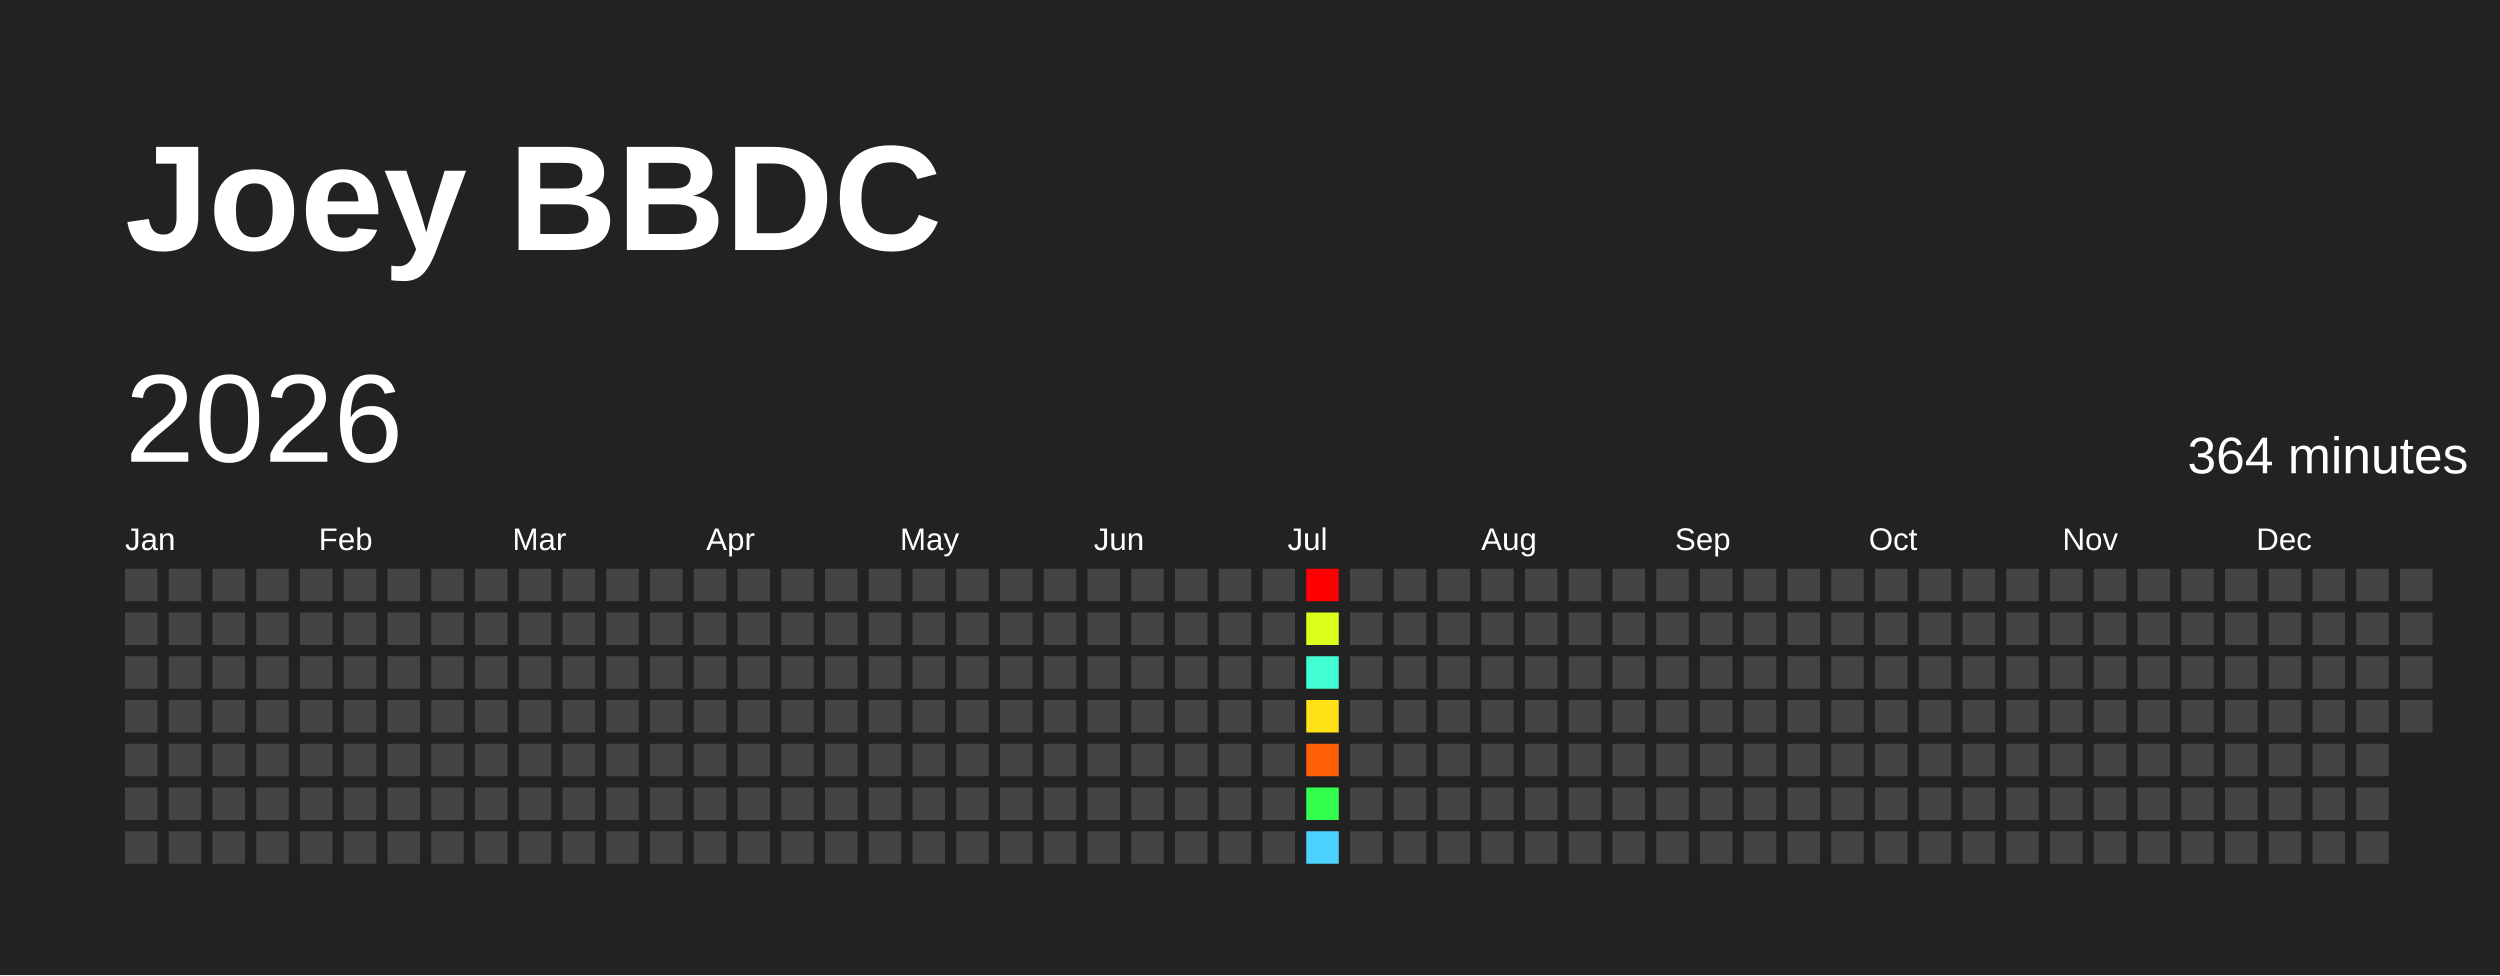
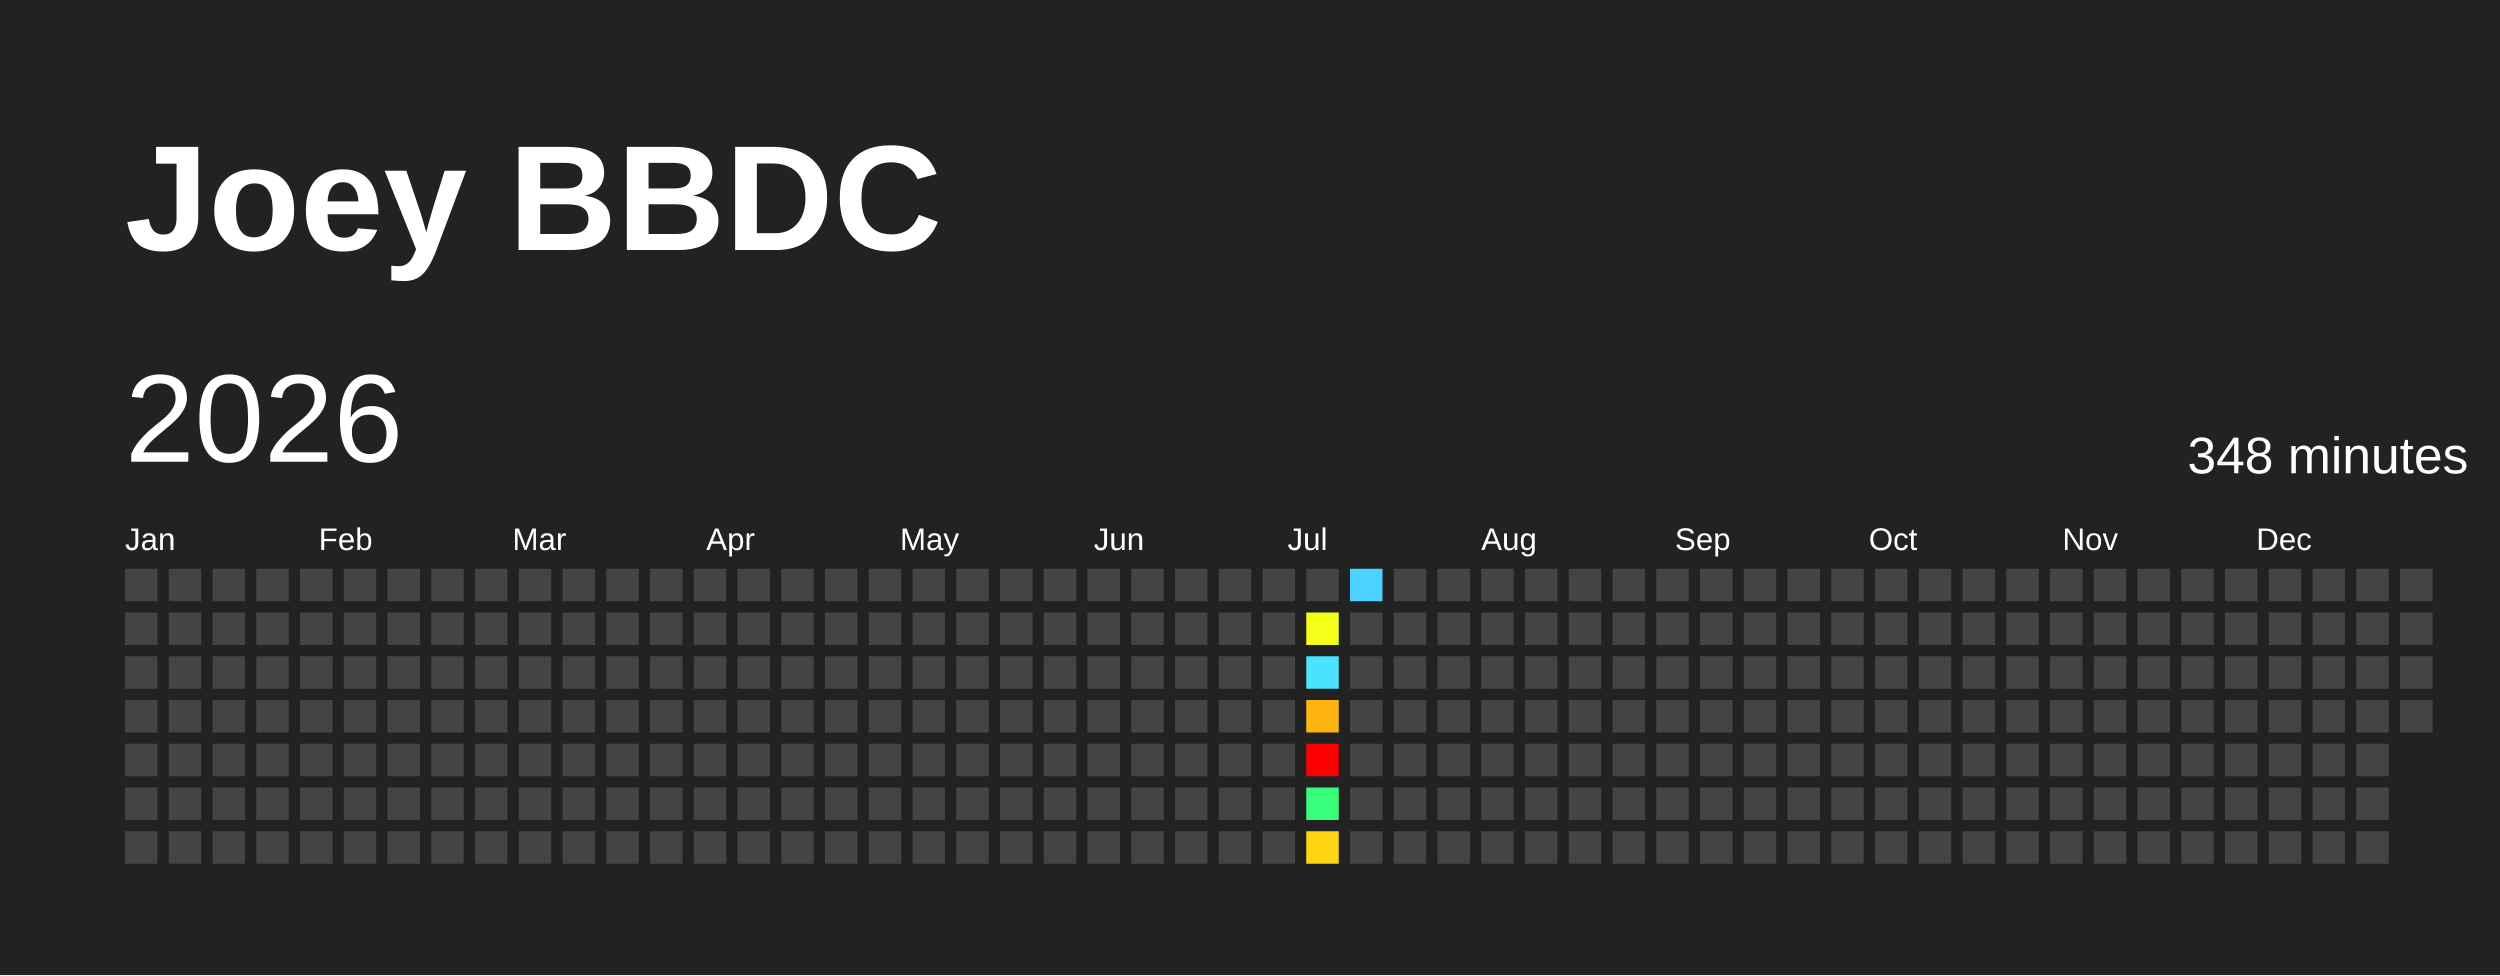
<svg xmlns="http://www.w3.org/2000/svg" baseProfile="full" height="78mm" version="1.1" viewBox="0,0,200,78" width="200mm">
  <defs />
  <rect fill="#222222" height="78" width="200" x="0" y="0" />
  <text fill="#FFFFFF" style="font-size:12px; font-family:Arial; font-weight:bold;" x="10" y="20">Joey BBDC</text>
  <text dominant-baseline="hanging" fill="#FFFFFF" style="font-size:10.0px; font-family:Arial;" x="10" y="30">2026</text>
-   <text dominant-baseline="hanging" fill="#FFFFFF" style="font-size:4.125px; font-family:Arial;" x="175" y="35">364 minutes</text>
+   <text dominant-baseline="hanging" fill="#FFFFFF" style="font-size:4.125px; font-family:Arial;" x="175" y="35">348 minutes</text>
  <text fill="#FFFFFF" style="font-size:2.5px; font-family:Arial" x="10.0" y="44">Jan</text>
  <text fill="#FFFFFF" style="font-size:2.5px; font-family:Arial" x="25.5" y="44">Feb</text>
  <text fill="#FFFFFF" style="font-size:2.5px; font-family:Arial" x="41.0" y="44">Mar</text>
  <text fill="#FFFFFF" style="font-size:2.5px; font-family:Arial" x="56.5" y="44">Apr</text>
  <text fill="#FFFFFF" style="font-size:2.5px; font-family:Arial" x="72.0" y="44">May</text>
  <text fill="#FFFFFF" style="font-size:2.5px; font-family:Arial" x="87.5" y="44">Jun</text>
  <text fill="#FFFFFF" style="font-size:2.5px; font-family:Arial" x="103.0" y="44">Jul</text>
  <text fill="#FFFFFF" style="font-size:2.5px; font-family:Arial" x="118.5" y="44">Aug</text>
  <text fill="#FFFFFF" style="font-size:2.5px; font-family:Arial" x="134.0" y="44">Sep</text>
  <text fill="#FFFFFF" style="font-size:2.5px; font-family:Arial" x="149.5" y="44">Oct</text>
  <text fill="#FFFFFF" style="font-size:2.5px; font-family:Arial" x="165.0" y="44">Nov</text>
  <text fill="#FFFFFF" style="font-size:2.5px; font-family:Arial" x="180.5" y="44">Dec</text>
  <rect fill="#444444" height="2.6" width="2.6" x="10.0" y="45.5" />
  <rect fill="#444444" height="2.6" width="2.6" x="10.0" y="49.0" />
  <rect fill="#444444" height="2.6" width="2.6" x="10.0" y="52.5" />
  <rect fill="#444444" height="2.6" width="2.6" x="10.0" y="56.0" />
  <rect fill="#444444" height="2.6" width="2.6" x="10.0" y="59.5" />
  <rect fill="#444444" height="2.6" width="2.6" x="10.0" y="63.0" />
  <rect fill="#444444" height="2.6" width="2.6" x="10.0" y="66.5" />
  <rect fill="#444444" height="2.6" width="2.6" x="13.5" y="45.5" />
  <rect fill="#444444" height="2.6" width="2.6" x="13.5" y="49.0" />
  <rect fill="#444444" height="2.6" width="2.6" x="13.5" y="52.5" />
  <rect fill="#444444" height="2.6" width="2.6" x="13.5" y="56.0" />
  <rect fill="#444444" height="2.6" width="2.6" x="13.5" y="59.5" />
  <rect fill="#444444" height="2.6" width="2.6" x="13.5" y="63.0" />
  <rect fill="#444444" height="2.6" width="2.6" x="13.5" y="66.5" />
  <rect fill="#444444" height="2.6" width="2.6" x="17.0" y="45.5" />
  <rect fill="#444444" height="2.6" width="2.6" x="17.0" y="49.0" />
  <rect fill="#444444" height="2.6" width="2.6" x="17.0" y="52.5" />
  <rect fill="#444444" height="2.6" width="2.6" x="17.0" y="56.0" />
  <rect fill="#444444" height="2.6" width="2.6" x="17.0" y="59.5" />
  <rect fill="#444444" height="2.6" width="2.6" x="17.0" y="63.0" />
  <rect fill="#444444" height="2.6" width="2.6" x="17.0" y="66.5" />
  <rect fill="#444444" height="2.6" width="2.6" x="20.5" y="45.5" />
  <rect fill="#444444" height="2.6" width="2.6" x="20.5" y="49.0" />
  <rect fill="#444444" height="2.6" width="2.6" x="20.5" y="52.5" />
  <rect fill="#444444" height="2.6" width="2.6" x="20.5" y="56.0" />
  <rect fill="#444444" height="2.6" width="2.6" x="20.5" y="59.5" />
  <rect fill="#444444" height="2.6" width="2.6" x="20.5" y="63.0" />
  <rect fill="#444444" height="2.6" width="2.6" x="20.5" y="66.5" />
  <rect fill="#444444" height="2.6" width="2.6" x="24.0" y="45.5" />
  <rect fill="#444444" height="2.6" width="2.6" x="24.0" y="49.0" />
  <rect fill="#444444" height="2.6" width="2.6" x="24.0" y="52.5" />
  <rect fill="#444444" height="2.6" width="2.6" x="24.0" y="56.0" />
  <rect fill="#444444" height="2.6" width="2.6" x="24.0" y="59.5" />
  <rect fill="#444444" height="2.6" width="2.6" x="24.0" y="63.0" />
  <rect fill="#444444" height="2.6" width="2.6" x="24.0" y="66.5" />
  <rect fill="#444444" height="2.6" width="2.6" x="27.5" y="45.5" />
  <rect fill="#444444" height="2.6" width="2.6" x="27.5" y="49.0" />
  <rect fill="#444444" height="2.6" width="2.6" x="27.5" y="52.5" />
  <rect fill="#444444" height="2.6" width="2.6" x="27.5" y="56.0" />
  <rect fill="#444444" height="2.6" width="2.6" x="27.5" y="59.5" />
  <rect fill="#444444" height="2.6" width="2.6" x="27.5" y="63.0" />
  <rect fill="#444444" height="2.6" width="2.6" x="27.5" y="66.5" />
  <rect fill="#444444" height="2.6" width="2.6" x="31.0" y="45.5" />
  <rect fill="#444444" height="2.6" width="2.6" x="31.0" y="49.0" />
  <rect fill="#444444" height="2.6" width="2.6" x="31.0" y="52.5" />
  <rect fill="#444444" height="2.6" width="2.6" x="31.0" y="56.0" />
  <rect fill="#444444" height="2.6" width="2.6" x="31.0" y="59.5" />
  <rect fill="#444444" height="2.6" width="2.6" x="31.0" y="63.0" />
  <rect fill="#444444" height="2.6" width="2.6" x="31.0" y="66.5" />
  <rect fill="#444444" height="2.6" width="2.6" x="34.5" y="45.5" />
  <rect fill="#444444" height="2.6" width="2.6" x="34.5" y="49.0" />
  <rect fill="#444444" height="2.6" width="2.6" x="34.5" y="52.5" />
  <rect fill="#444444" height="2.6" width="2.6" x="34.5" y="56.0" />
  <rect fill="#444444" height="2.6" width="2.6" x="34.5" y="59.5" />
  <rect fill="#444444" height="2.6" width="2.6" x="34.5" y="63.0" />
  <rect fill="#444444" height="2.6" width="2.6" x="34.5" y="66.5" />
  <rect fill="#444444" height="2.6" width="2.6" x="38.0" y="45.5" />
  <rect fill="#444444" height="2.6" width="2.6" x="38.0" y="49.0" />
  <rect fill="#444444" height="2.6" width="2.6" x="38.0" y="52.5" />
  <rect fill="#444444" height="2.6" width="2.6" x="38.0" y="56.0" />
  <rect fill="#444444" height="2.6" width="2.6" x="38.0" y="59.5" />
  <rect fill="#444444" height="2.6" width="2.6" x="38.0" y="63.0" />
  <rect fill="#444444" height="2.6" width="2.6" x="38.0" y="66.5" />
  <rect fill="#444444" height="2.6" width="2.6" x="41.5" y="45.5" />
  <rect fill="#444444" height="2.6" width="2.6" x="41.5" y="49.0" />
  <rect fill="#444444" height="2.6" width="2.6" x="41.5" y="52.5" />
  <rect fill="#444444" height="2.6" width="2.6" x="41.5" y="56.0" />
  <rect fill="#444444" height="2.6" width="2.6" x="41.5" y="59.5" />
  <rect fill="#444444" height="2.6" width="2.6" x="41.5" y="63.0" />
  <rect fill="#444444" height="2.6" width="2.6" x="41.5" y="66.5" />
  <rect fill="#444444" height="2.6" width="2.6" x="45.0" y="45.5" />
  <rect fill="#444444" height="2.6" width="2.6" x="45.0" y="49.0" />
  <rect fill="#444444" height="2.6" width="2.6" x="45.0" y="52.5" />
  <rect fill="#444444" height="2.6" width="2.6" x="45.0" y="56.0" />
  <rect fill="#444444" height="2.6" width="2.6" x="45.0" y="59.5" />
  <rect fill="#444444" height="2.6" width="2.6" x="45.0" y="63.0" />
  <rect fill="#444444" height="2.6" width="2.6" x="45.0" y="66.5" />
  <rect fill="#444444" height="2.6" width="2.6" x="48.5" y="45.5" />
  <rect fill="#444444" height="2.6" width="2.6" x="48.5" y="49.0" />
  <rect fill="#444444" height="2.6" width="2.6" x="48.5" y="52.5" />
  <rect fill="#444444" height="2.6" width="2.6" x="48.5" y="56.0" />
  <rect fill="#444444" height="2.6" width="2.6" x="48.5" y="59.5" />
  <rect fill="#444444" height="2.6" width="2.6" x="48.5" y="63.0" />
  <rect fill="#444444" height="2.6" width="2.6" x="48.5" y="66.5" />
  <rect fill="#444444" height="2.6" width="2.6" x="52.0" y="45.5" />
  <rect fill="#444444" height="2.6" width="2.6" x="52.0" y="49.0" />
  <rect fill="#444444" height="2.6" width="2.6" x="52.0" y="52.5" />
  <rect fill="#444444" height="2.6" width="2.6" x="52.0" y="56.0" />
  <rect fill="#444444" height="2.6" width="2.6" x="52.0" y="59.5" />
  <rect fill="#444444" height="2.6" width="2.6" x="52.0" y="63.0" />
  <rect fill="#444444" height="2.6" width="2.6" x="52.0" y="66.5" />
  <rect fill="#444444" height="2.6" width="2.6" x="55.5" y="45.5" />
  <rect fill="#444444" height="2.6" width="2.6" x="55.5" y="49.0" />
  <rect fill="#444444" height="2.6" width="2.6" x="55.5" y="52.5" />
  <rect fill="#444444" height="2.6" width="2.6" x="55.5" y="56.0" />
  <rect fill="#444444" height="2.6" width="2.6" x="55.5" y="59.5" />
  <rect fill="#444444" height="2.6" width="2.6" x="55.5" y="63.0" />
  <rect fill="#444444" height="2.6" width="2.6" x="55.5" y="66.5" />
  <rect fill="#444444" height="2.6" width="2.6" x="59.0" y="45.5" />
  <rect fill="#444444" height="2.6" width="2.6" x="59.0" y="49.0" />
  <rect fill="#444444" height="2.6" width="2.6" x="59.0" y="52.5" />
  <rect fill="#444444" height="2.6" width="2.6" x="59.0" y="56.0" />
  <rect fill="#444444" height="2.6" width="2.6" x="59.0" y="59.5" />
  <rect fill="#444444" height="2.6" width="2.6" x="59.0" y="63.0" />
  <rect fill="#444444" height="2.6" width="2.6" x="59.0" y="66.5" />
  <rect fill="#444444" height="2.6" width="2.6" x="62.5" y="45.5" />
  <rect fill="#444444" height="2.6" width="2.6" x="62.5" y="49.0" />
  <rect fill="#444444" height="2.6" width="2.6" x="62.5" y="52.5" />
  <rect fill="#444444" height="2.6" width="2.6" x="62.5" y="56.0" />
  <rect fill="#444444" height="2.6" width="2.6" x="62.5" y="59.5" />
  <rect fill="#444444" height="2.6" width="2.6" x="62.5" y="63.0" />
  <rect fill="#444444" height="2.6" width="2.6" x="62.5" y="66.5" />
  <rect fill="#444444" height="2.6" width="2.6" x="66.0" y="45.5" />
  <rect fill="#444444" height="2.6" width="2.6" x="66.0" y="49.0" />
  <rect fill="#444444" height="2.6" width="2.6" x="66.0" y="52.5" />
  <rect fill="#444444" height="2.6" width="2.6" x="66.0" y="56.0" />
  <rect fill="#444444" height="2.6" width="2.6" x="66.0" y="59.5" />
  <rect fill="#444444" height="2.6" width="2.6" x="66.0" y="63.0" />
  <rect fill="#444444" height="2.6" width="2.6" x="66.0" y="66.5" />
  <rect fill="#444444" height="2.6" width="2.6" x="69.5" y="45.5" />
  <rect fill="#444444" height="2.6" width="2.6" x="69.5" y="49.0" />
  <rect fill="#444444" height="2.6" width="2.6" x="69.5" y="52.5" />
  <rect fill="#444444" height="2.6" width="2.6" x="69.5" y="56.0" />
  <rect fill="#444444" height="2.6" width="2.6" x="69.5" y="59.5" />
  <rect fill="#444444" height="2.6" width="2.6" x="69.5" y="63.0" />
  <rect fill="#444444" height="2.6" width="2.6" x="69.5" y="66.5" />
  <rect fill="#444444" height="2.6" width="2.6" x="73.0" y="45.5" />
  <rect fill="#444444" height="2.6" width="2.6" x="73.0" y="49.0" />
  <rect fill="#444444" height="2.6" width="2.6" x="73.0" y="52.5" />
  <rect fill="#444444" height="2.6" width="2.6" x="73.0" y="56.0" />
  <rect fill="#444444" height="2.6" width="2.6" x="73.0" y="59.5" />
  <rect fill="#444444" height="2.6" width="2.6" x="73.0" y="63.0" />
  <rect fill="#444444" height="2.6" width="2.6" x="73.0" y="66.5" />
  <rect fill="#444444" height="2.6" width="2.6" x="76.5" y="45.5" />
  <rect fill="#444444" height="2.6" width="2.6" x="76.5" y="49.0" />
  <rect fill="#444444" height="2.6" width="2.6" x="76.5" y="52.5" />
  <rect fill="#444444" height="2.6" width="2.6" x="76.5" y="56.0" />
  <rect fill="#444444" height="2.6" width="2.6" x="76.5" y="59.5" />
  <rect fill="#444444" height="2.6" width="2.6" x="76.5" y="63.0" />
  <rect fill="#444444" height="2.6" width="2.6" x="76.5" y="66.5" />
  <rect fill="#444444" height="2.6" width="2.6" x="80.0" y="45.5" />
  <rect fill="#444444" height="2.6" width="2.6" x="80.0" y="49.0" />
  <rect fill="#444444" height="2.6" width="2.6" x="80.0" y="52.5" />
  <rect fill="#444444" height="2.6" width="2.6" x="80.0" y="56.0" />
  <rect fill="#444444" height="2.6" width="2.6" x="80.0" y="59.5" />
  <rect fill="#444444" height="2.6" width="2.6" x="80.0" y="63.0" />
  <rect fill="#444444" height="2.6" width="2.6" x="80.0" y="66.5" />
  <rect fill="#444444" height="2.6" width="2.6" x="83.5" y="45.5" />
  <rect fill="#444444" height="2.6" width="2.6" x="83.5" y="49.0" />
  <rect fill="#444444" height="2.6" width="2.6" x="83.5" y="52.5" />
  <rect fill="#444444" height="2.6" width="2.6" x="83.5" y="56.0" />
  <rect fill="#444444" height="2.6" width="2.6" x="83.5" y="59.5" />
  <rect fill="#444444" height="2.6" width="2.6" x="83.5" y="63.0" />
  <rect fill="#444444" height="2.6" width="2.6" x="83.5" y="66.5" />
  <rect fill="#444444" height="2.6" width="2.6" x="87.0" y="45.5" />
  <rect fill="#444444" height="2.6" width="2.6" x="87.0" y="49.0" />
  <rect fill="#444444" height="2.6" width="2.6" x="87.0" y="52.5" />
  <rect fill="#444444" height="2.6" width="2.6" x="87.0" y="56.0" />
  <rect fill="#444444" height="2.6" width="2.6" x="87.0" y="59.5" />
  <rect fill="#444444" height="2.6" width="2.6" x="87.0" y="63.0" />
  <rect fill="#444444" height="2.6" width="2.6" x="87.0" y="66.5" />
  <rect fill="#444444" height="2.6" width="2.6" x="90.5" y="45.5" />
  <rect fill="#444444" height="2.6" width="2.6" x="90.5" y="49.0" />
  <rect fill="#444444" height="2.6" width="2.6" x="90.5" y="52.5" />
  <rect fill="#444444" height="2.6" width="2.6" x="90.5" y="56.0" />
  <rect fill="#444444" height="2.6" width="2.6" x="90.5" y="59.5" />
  <rect fill="#444444" height="2.6" width="2.6" x="90.5" y="63.0" />
  <rect fill="#444444" height="2.6" width="2.6" x="90.5" y="66.5" />
  <rect fill="#444444" height="2.6" width="2.6" x="94.0" y="45.5" />
  <rect fill="#444444" height="2.6" width="2.6" x="94.0" y="49.0" />
  <rect fill="#444444" height="2.6" width="2.6" x="94.0" y="52.5" />
  <rect fill="#444444" height="2.6" width="2.6" x="94.0" y="56.0" />
  <rect fill="#444444" height="2.6" width="2.6" x="94.0" y="59.5" />
  <rect fill="#444444" height="2.6" width="2.6" x="94.0" y="63.0" />
  <rect fill="#444444" height="2.6" width="2.6" x="94.0" y="66.5" />
  <rect fill="#444444" height="2.6" width="2.6" x="97.5" y="45.5" />
  <rect fill="#444444" height="2.6" width="2.6" x="97.5" y="49.0" />
  <rect fill="#444444" height="2.6" width="2.6" x="97.5" y="52.5" />
  <rect fill="#444444" height="2.6" width="2.6" x="97.5" y="56.0" />
  <rect fill="#444444" height="2.6" width="2.6" x="97.5" y="59.5" />
  <rect fill="#444444" height="2.6" width="2.6" x="97.5" y="63.0" />
  <rect fill="#444444" height="2.6" width="2.6" x="97.5" y="66.5" />
  <rect fill="#444444" height="2.6" width="2.6" x="101.0" y="45.5" />
  <rect fill="#444444" height="2.6" width="2.6" x="101.0" y="49.0" />
  <rect fill="#444444" height="2.6" width="2.6" x="101.0" y="52.5" />
  <rect fill="#444444" height="2.6" width="2.6" x="101.0" y="56.0" />
  <rect fill="#444444" height="2.6" width="2.6" x="101.0" y="59.5" />
  <rect fill="#444444" height="2.6" width="2.6" x="101.0" y="63.0" />
  <rect fill="#444444" height="2.6" width="2.6" x="101.0" y="66.5" />
-   <rect fill="red" height="2.6" width="2.6" x="104.5" y="45.5" />
-   <rect fill="#dcff1b" height="2.6" width="2.6" x="104.5" y="49.0" />
-   <rect fill="#41ffd2" height="2.6" width="2.6" x="104.5" y="52.5" />
-   <rect fill="#ffe215" height="2.6" width="2.6" x="104.5" y="56.0" />
-   <rect fill="#ff5f08" height="2.6" width="2.6" x="104.5" y="59.5" />
-   <rect fill="#33ff4e" height="2.6" width="2.6" x="104.5" y="63.0" />
-   <rect fill="#4dd2ff" height="2.6" width="2.6" x="104.5" y="66.5" />
-   <rect fill="#444444" height="2.6" width="2.6" x="108.0" y="45.5" />
+   <rect fill="#444444" height="2.6" width="2.6" x="104.5" y="45.5" />
+   <rect fill="#f3ff19" height="2.6" width="2.6" x="104.5" y="49.0" />
+   <rect fill="#4be2ff" height="2.6" width="2.6" x="104.5" y="52.5" />
+   <rect fill="#ffb410" height="2.6" width="2.6" x="104.5" y="56.0" />
+   <rect fill="red" height="2.6" width="2.6" x="104.5" y="59.5" />
+   <rect fill="#37ff7b" height="2.6" width="2.6" x="104.5" y="63.0" />
+   <rect fill="#ffd614" height="2.6" width="2.6" x="104.5" y="66.5" />
+   <rect fill="#4dd2ff" height="2.6" width="2.6" x="108.0" y="45.5" />
  <rect fill="#444444" height="2.6" width="2.6" x="108.0" y="49.0" />
  <rect fill="#444444" height="2.6" width="2.6" x="108.0" y="52.5" />
  <rect fill="#444444" height="2.6" width="2.6" x="108.0" y="56.0" />
  <rect fill="#444444" height="2.6" width="2.6" x="108.0" y="59.5" />
  <rect fill="#444444" height="2.6" width="2.6" x="108.0" y="63.0" />
  <rect fill="#444444" height="2.6" width="2.6" x="108.0" y="66.5" />
  <rect fill="#444444" height="2.6" width="2.6" x="111.5" y="45.5" />
  <rect fill="#444444" height="2.6" width="2.6" x="111.5" y="49.0" />
  <rect fill="#444444" height="2.6" width="2.6" x="111.5" y="52.5" />
  <rect fill="#444444" height="2.6" width="2.6" x="111.5" y="56.0" />
  <rect fill="#444444" height="2.6" width="2.6" x="111.5" y="59.5" />
  <rect fill="#444444" height="2.6" width="2.6" x="111.5" y="63.0" />
  <rect fill="#444444" height="2.6" width="2.6" x="111.5" y="66.5" />
  <rect fill="#444444" height="2.6" width="2.6" x="115.0" y="45.5" />
  <rect fill="#444444" height="2.6" width="2.6" x="115.0" y="49.0" />
  <rect fill="#444444" height="2.6" width="2.6" x="115.0" y="52.5" />
  <rect fill="#444444" height="2.6" width="2.6" x="115.0" y="56.0" />
  <rect fill="#444444" height="2.6" width="2.6" x="115.0" y="59.5" />
  <rect fill="#444444" height="2.6" width="2.6" x="115.0" y="63.0" />
  <rect fill="#444444" height="2.6" width="2.6" x="115.0" y="66.5" />
  <rect fill="#444444" height="2.6" width="2.6" x="118.5" y="45.5" />
  <rect fill="#444444" height="2.6" width="2.6" x="118.5" y="49.0" />
  <rect fill="#444444" height="2.6" width="2.6" x="118.5" y="52.5" />
  <rect fill="#444444" height="2.6" width="2.6" x="118.5" y="56.0" />
  <rect fill="#444444" height="2.6" width="2.6" x="118.5" y="59.5" />
  <rect fill="#444444" height="2.6" width="2.6" x="118.5" y="63.0" />
  <rect fill="#444444" height="2.6" width="2.6" x="118.5" y="66.5" />
  <rect fill="#444444" height="2.6" width="2.6" x="122.0" y="45.5" />
  <rect fill="#444444" height="2.6" width="2.6" x="122.0" y="49.0" />
  <rect fill="#444444" height="2.6" width="2.6" x="122.0" y="52.5" />
  <rect fill="#444444" height="2.6" width="2.6" x="122.0" y="56.0" />
  <rect fill="#444444" height="2.6" width="2.6" x="122.0" y="59.5" />
  <rect fill="#444444" height="2.6" width="2.6" x="122.0" y="63.0" />
  <rect fill="#444444" height="2.6" width="2.6" x="122.0" y="66.5" />
  <rect fill="#444444" height="2.6" width="2.6" x="125.5" y="45.5" />
  <rect fill="#444444" height="2.6" width="2.6" x="125.5" y="49.0" />
  <rect fill="#444444" height="2.6" width="2.6" x="125.5" y="52.5" />
  <rect fill="#444444" height="2.6" width="2.6" x="125.5" y="56.0" />
  <rect fill="#444444" height="2.6" width="2.6" x="125.5" y="59.5" />
  <rect fill="#444444" height="2.6" width="2.6" x="125.5" y="63.0" />
  <rect fill="#444444" height="2.6" width="2.6" x="125.5" y="66.5" />
  <rect fill="#444444" height="2.6" width="2.6" x="129.0" y="45.5" />
  <rect fill="#444444" height="2.6" width="2.6" x="129.0" y="49.0" />
  <rect fill="#444444" height="2.6" width="2.6" x="129.0" y="52.5" />
  <rect fill="#444444" height="2.6" width="2.6" x="129.0" y="56.0" />
  <rect fill="#444444" height="2.6" width="2.6" x="129.0" y="59.5" />
  <rect fill="#444444" height="2.6" width="2.6" x="129.0" y="63.0" />
  <rect fill="#444444" height="2.6" width="2.6" x="129.0" y="66.5" />
  <rect fill="#444444" height="2.6" width="2.6" x="132.5" y="45.5" />
  <rect fill="#444444" height="2.6" width="2.6" x="132.5" y="49.0" />
  <rect fill="#444444" height="2.6" width="2.6" x="132.5" y="52.5" />
  <rect fill="#444444" height="2.6" width="2.6" x="132.5" y="56.0" />
  <rect fill="#444444" height="2.6" width="2.6" x="132.5" y="59.5" />
  <rect fill="#444444" height="2.6" width="2.6" x="132.5" y="63.0" />
  <rect fill="#444444" height="2.6" width="2.6" x="132.5" y="66.5" />
  <rect fill="#444444" height="2.6" width="2.6" x="136.0" y="45.5" />
  <rect fill="#444444" height="2.6" width="2.6" x="136.0" y="49.0" />
  <rect fill="#444444" height="2.6" width="2.6" x="136.0" y="52.5" />
  <rect fill="#444444" height="2.6" width="2.6" x="136.0" y="56.0" />
  <rect fill="#444444" height="2.6" width="2.6" x="136.0" y="59.5" />
  <rect fill="#444444" height="2.6" width="2.6" x="136.0" y="63.0" />
  <rect fill="#444444" height="2.6" width="2.6" x="136.0" y="66.5" />
  <rect fill="#444444" height="2.6" width="2.6" x="139.5" y="45.5" />
  <rect fill="#444444" height="2.6" width="2.6" x="139.5" y="49.0" />
  <rect fill="#444444" height="2.6" width="2.6" x="139.5" y="52.5" />
  <rect fill="#444444" height="2.6" width="2.6" x="139.5" y="56.0" />
  <rect fill="#444444" height="2.6" width="2.6" x="139.5" y="59.5" />
  <rect fill="#444444" height="2.6" width="2.6" x="139.5" y="63.0" />
  <rect fill="#444444" height="2.6" width="2.6" x="139.5" y="66.5" />
  <rect fill="#444444" height="2.6" width="2.6" x="143.0" y="45.5" />
  <rect fill="#444444" height="2.6" width="2.6" x="143.0" y="49.0" />
  <rect fill="#444444" height="2.6" width="2.6" x="143.0" y="52.5" />
  <rect fill="#444444" height="2.6" width="2.6" x="143.0" y="56.0" />
  <rect fill="#444444" height="2.6" width="2.6" x="143.0" y="59.5" />
  <rect fill="#444444" height="2.6" width="2.6" x="143.0" y="63.0" />
  <rect fill="#444444" height="2.6" width="2.6" x="143.0" y="66.5" />
  <rect fill="#444444" height="2.6" width="2.6" x="146.5" y="45.5" />
  <rect fill="#444444" height="2.6" width="2.6" x="146.5" y="49.0" />
  <rect fill="#444444" height="2.6" width="2.6" x="146.5" y="52.5" />
  <rect fill="#444444" height="2.6" width="2.6" x="146.5" y="56.0" />
  <rect fill="#444444" height="2.6" width="2.6" x="146.5" y="59.5" />
  <rect fill="#444444" height="2.6" width="2.6" x="146.5" y="63.0" />
  <rect fill="#444444" height="2.6" width="2.6" x="146.5" y="66.5" />
  <rect fill="#444444" height="2.6" width="2.6" x="150.0" y="45.5" />
  <rect fill="#444444" height="2.6" width="2.6" x="150.0" y="49.0" />
  <rect fill="#444444" height="2.6" width="2.6" x="150.0" y="52.5" />
  <rect fill="#444444" height="2.6" width="2.6" x="150.0" y="56.0" />
  <rect fill="#444444" height="2.6" width="2.6" x="150.0" y="59.5" />
  <rect fill="#444444" height="2.6" width="2.6" x="150.0" y="63.0" />
  <rect fill="#444444" height="2.6" width="2.6" x="150.0" y="66.5" />
  <rect fill="#444444" height="2.6" width="2.6" x="153.5" y="45.5" />
  <rect fill="#444444" height="2.6" width="2.6" x="153.5" y="49.0" />
  <rect fill="#444444" height="2.6" width="2.6" x="153.5" y="52.5" />
  <rect fill="#444444" height="2.6" width="2.6" x="153.5" y="56.0" />
  <rect fill="#444444" height="2.6" width="2.6" x="153.5" y="59.5" />
  <rect fill="#444444" height="2.6" width="2.6" x="153.5" y="63.0" />
  <rect fill="#444444" height="2.6" width="2.6" x="153.5" y="66.5" />
  <rect fill="#444444" height="2.6" width="2.6" x="157.0" y="45.5" />
  <rect fill="#444444" height="2.6" width="2.6" x="157.0" y="49.0" />
  <rect fill="#444444" height="2.6" width="2.6" x="157.0" y="52.5" />
  <rect fill="#444444" height="2.6" width="2.6" x="157.0" y="56.0" />
  <rect fill="#444444" height="2.6" width="2.6" x="157.0" y="59.5" />
  <rect fill="#444444" height="2.6" width="2.6" x="157.0" y="63.0" />
  <rect fill="#444444" height="2.6" width="2.6" x="157.0" y="66.5" />
  <rect fill="#444444" height="2.6" width="2.6" x="160.5" y="45.5" />
  <rect fill="#444444" height="2.6" width="2.6" x="160.5" y="49.0" />
  <rect fill="#444444" height="2.6" width="2.6" x="160.5" y="52.5" />
  <rect fill="#444444" height="2.6" width="2.6" x="160.5" y="56.0" />
  <rect fill="#444444" height="2.6" width="2.6" x="160.5" y="59.5" />
  <rect fill="#444444" height="2.6" width="2.6" x="160.5" y="63.0" />
  <rect fill="#444444" height="2.6" width="2.6" x="160.5" y="66.5" />
  <rect fill="#444444" height="2.6" width="2.6" x="164.0" y="45.5" />
  <rect fill="#444444" height="2.6" width="2.6" x="164.0" y="49.0" />
  <rect fill="#444444" height="2.6" width="2.6" x="164.0" y="52.5" />
  <rect fill="#444444" height="2.6" width="2.6" x="164.0" y="56.0" />
  <rect fill="#444444" height="2.6" width="2.6" x="164.0" y="59.5" />
  <rect fill="#444444" height="2.6" width="2.6" x="164.0" y="63.0" />
  <rect fill="#444444" height="2.6" width="2.6" x="164.0" y="66.5" />
  <rect fill="#444444" height="2.6" width="2.6" x="167.5" y="45.5" />
  <rect fill="#444444" height="2.6" width="2.6" x="167.5" y="49.0" />
  <rect fill="#444444" height="2.6" width="2.6" x="167.5" y="52.5" />
  <rect fill="#444444" height="2.6" width="2.6" x="167.5" y="56.0" />
  <rect fill="#444444" height="2.6" width="2.6" x="167.5" y="59.5" />
  <rect fill="#444444" height="2.6" width="2.6" x="167.5" y="63.0" />
  <rect fill="#444444" height="2.6" width="2.6" x="167.5" y="66.5" />
  <rect fill="#444444" height="2.6" width="2.6" x="171.0" y="45.5" />
  <rect fill="#444444" height="2.6" width="2.6" x="171.0" y="49.0" />
  <rect fill="#444444" height="2.6" width="2.6" x="171.0" y="52.5" />
  <rect fill="#444444" height="2.6" width="2.6" x="171.0" y="56.0" />
  <rect fill="#444444" height="2.6" width="2.6" x="171.0" y="59.5" />
  <rect fill="#444444" height="2.6" width="2.6" x="171.0" y="63.0" />
  <rect fill="#444444" height="2.6" width="2.6" x="171.0" y="66.5" />
  <rect fill="#444444" height="2.6" width="2.6" x="174.5" y="45.5" />
  <rect fill="#444444" height="2.6" width="2.6" x="174.5" y="49.0" />
  <rect fill="#444444" height="2.6" width="2.6" x="174.5" y="52.5" />
  <rect fill="#444444" height="2.6" width="2.6" x="174.5" y="56.0" />
  <rect fill="#444444" height="2.6" width="2.6" x="174.5" y="59.5" />
  <rect fill="#444444" height="2.6" width="2.6" x="174.5" y="63.0" />
  <rect fill="#444444" height="2.6" width="2.6" x="174.5" y="66.5" />
  <rect fill="#444444" height="2.6" width="2.6" x="178.0" y="45.5" />
  <rect fill="#444444" height="2.6" width="2.6" x="178.0" y="49.0" />
  <rect fill="#444444" height="2.6" width="2.6" x="178.0" y="52.5" />
  <rect fill="#444444" height="2.6" width="2.6" x="178.0" y="56.0" />
  <rect fill="#444444" height="2.6" width="2.6" x="178.0" y="59.5" />
  <rect fill="#444444" height="2.6" width="2.6" x="178.0" y="63.0" />
  <rect fill="#444444" height="2.6" width="2.6" x="178.0" y="66.5" />
  <rect fill="#444444" height="2.6" width="2.6" x="181.5" y="45.5" />
  <rect fill="#444444" height="2.6" width="2.6" x="181.5" y="49.0" />
  <rect fill="#444444" height="2.6" width="2.6" x="181.5" y="52.5" />
  <rect fill="#444444" height="2.6" width="2.6" x="181.5" y="56.0" />
  <rect fill="#444444" height="2.6" width="2.6" x="181.5" y="59.5" />
  <rect fill="#444444" height="2.6" width="2.6" x="181.5" y="63.0" />
  <rect fill="#444444" height="2.6" width="2.6" x="181.5" y="66.5" />
  <rect fill="#444444" height="2.6" width="2.6" x="185.0" y="45.5" />
  <rect fill="#444444" height="2.6" width="2.6" x="185.0" y="49.0" />
  <rect fill="#444444" height="2.6" width="2.6" x="185.0" y="52.5" />
  <rect fill="#444444" height="2.6" width="2.6" x="185.0" y="56.0" />
  <rect fill="#444444" height="2.6" width="2.6" x="185.0" y="59.5" />
  <rect fill="#444444" height="2.6" width="2.6" x="185.0" y="63.0" />
  <rect fill="#444444" height="2.6" width="2.6" x="185.0" y="66.5" />
  <rect fill="#444444" height="2.6" width="2.6" x="188.5" y="45.5" />
  <rect fill="#444444" height="2.6" width="2.6" x="188.5" y="49.0" />
  <rect fill="#444444" height="2.6" width="2.6" x="188.5" y="52.5" />
  <rect fill="#444444" height="2.6" width="2.6" x="188.5" y="56.0" />
  <rect fill="#444444" height="2.6" width="2.6" x="188.5" y="59.5" />
  <rect fill="#444444" height="2.6" width="2.6" x="188.5" y="63.0" />
  <rect fill="#444444" height="2.6" width="2.6" x="188.5" y="66.5" />
  <rect fill="#444444" height="2.6" width="2.6" x="192.0" y="45.5" />
  <rect fill="#444444" height="2.6" width="2.6" x="192.0" y="49.0" />
  <rect fill="#444444" height="2.6" width="2.6" x="192.0" y="52.5" />
  <rect fill="#444444" height="2.6" width="2.6" x="192.0" y="56.0" />
</svg>
